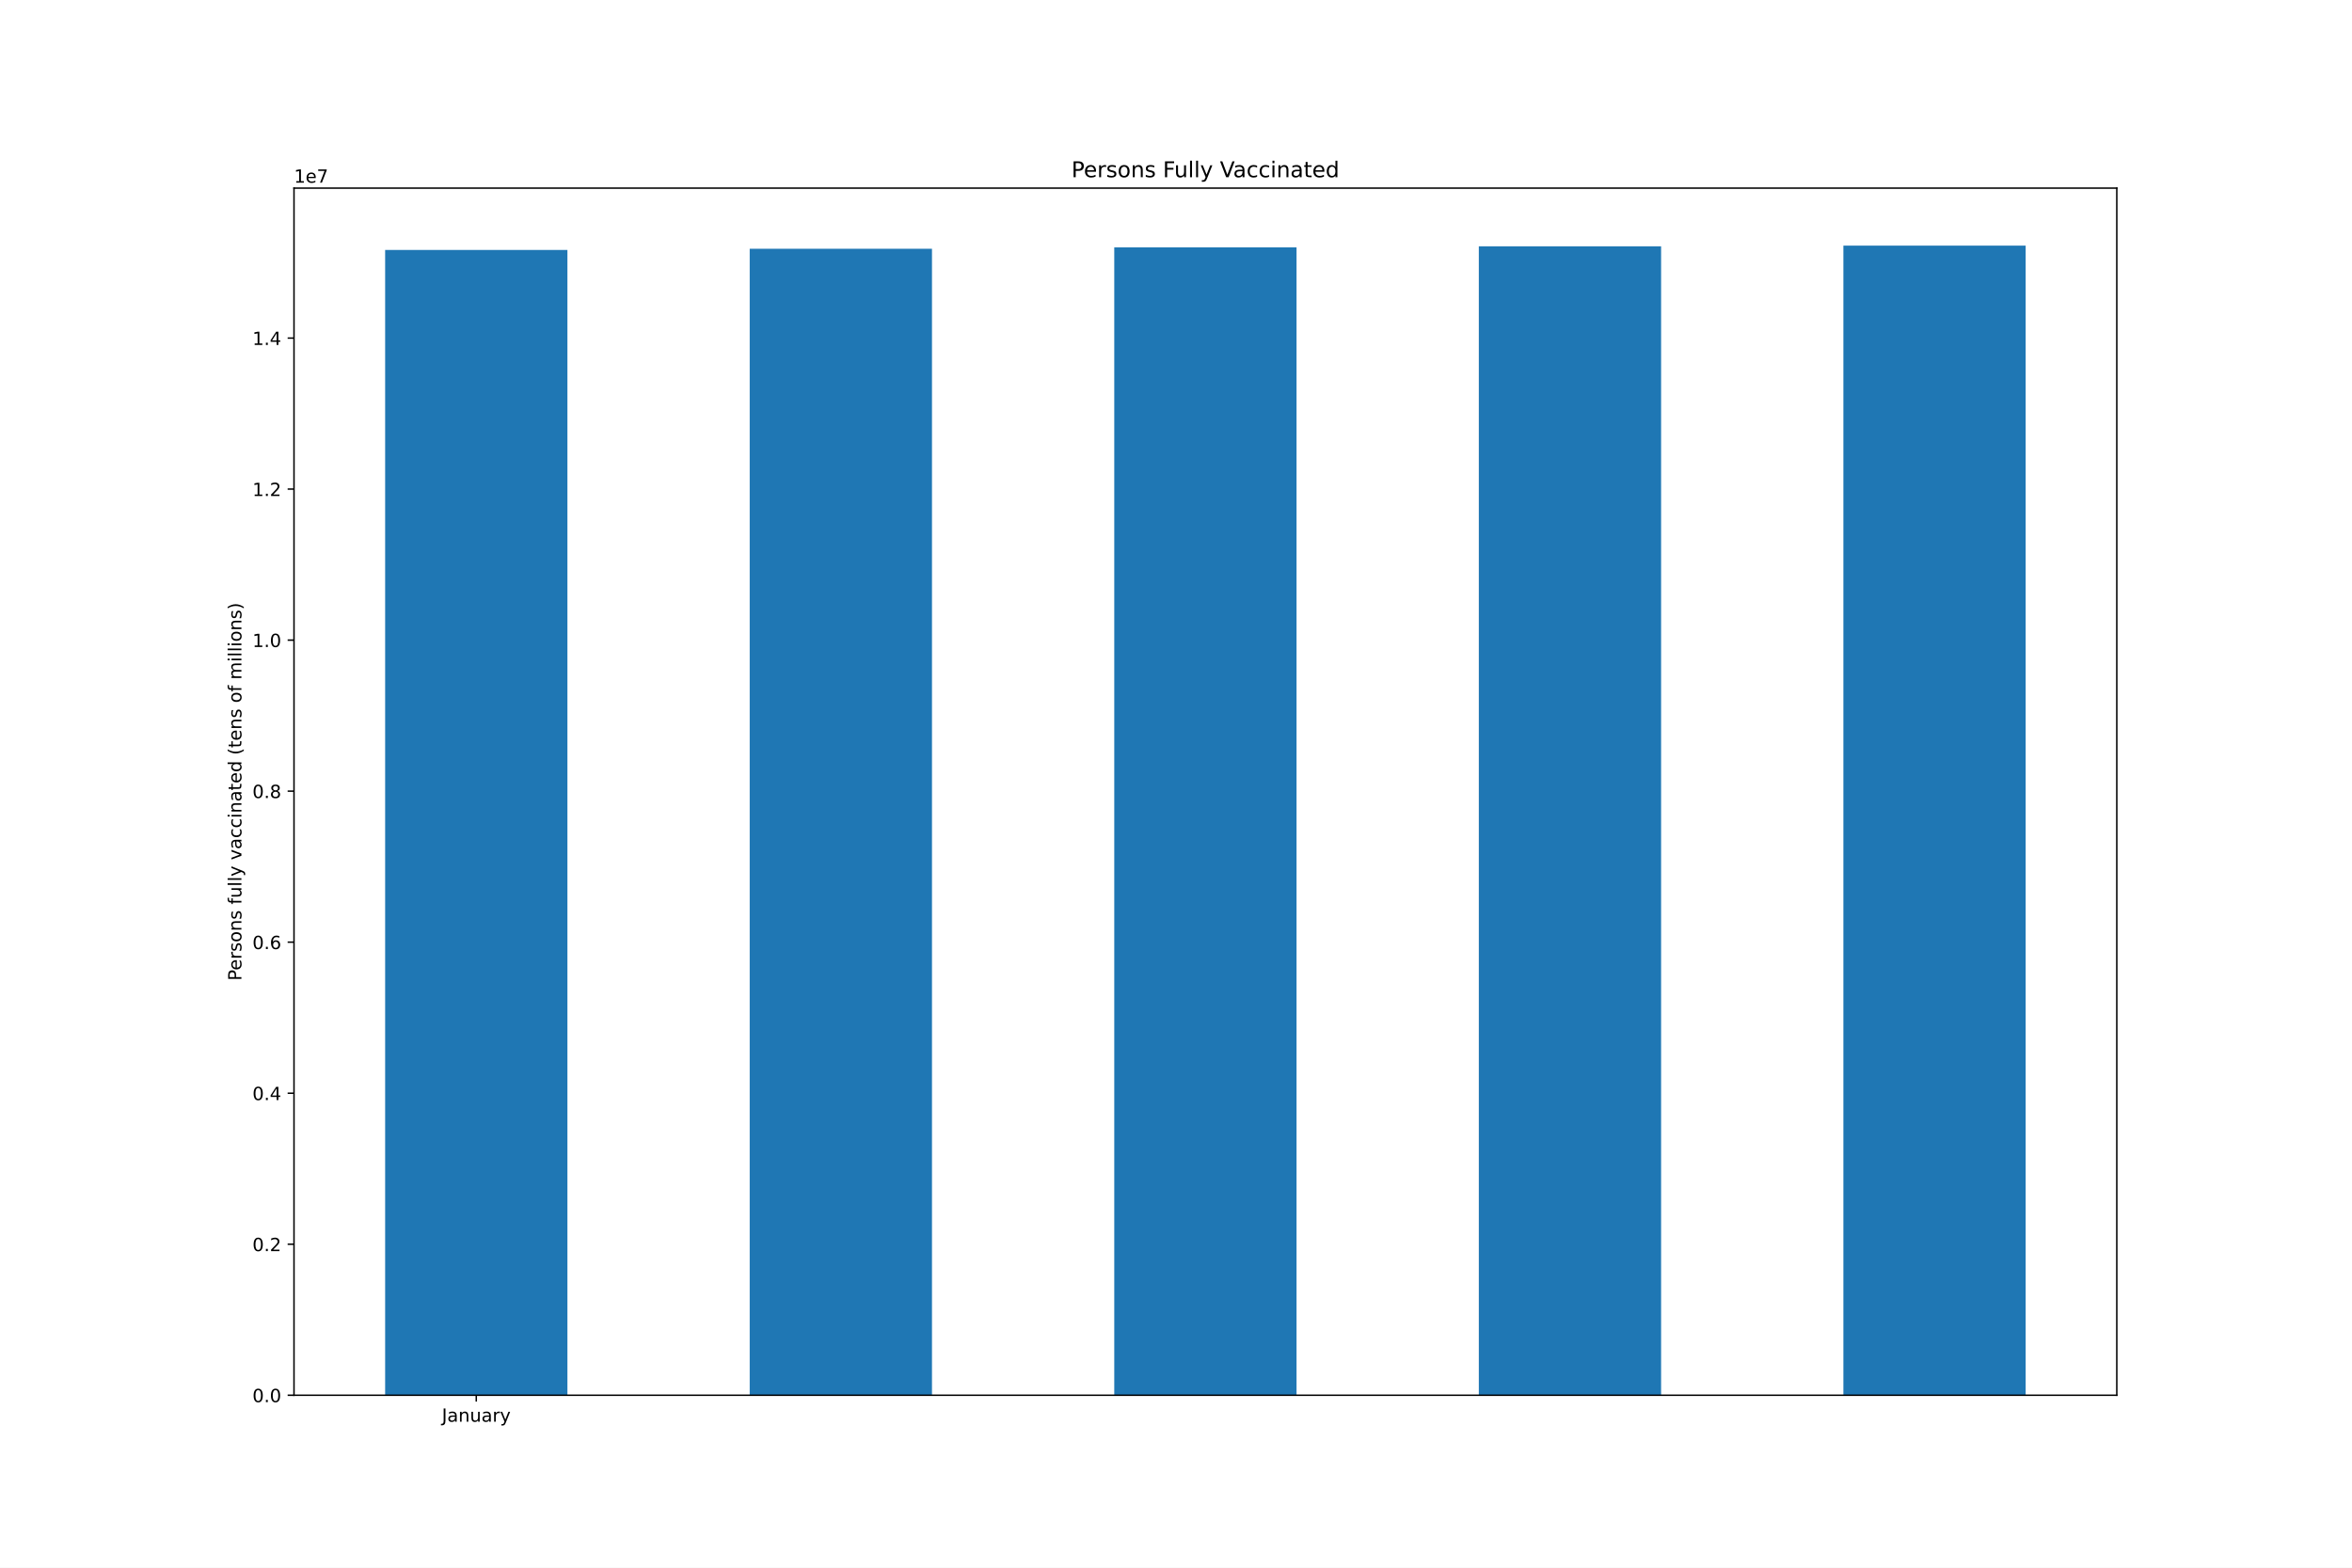
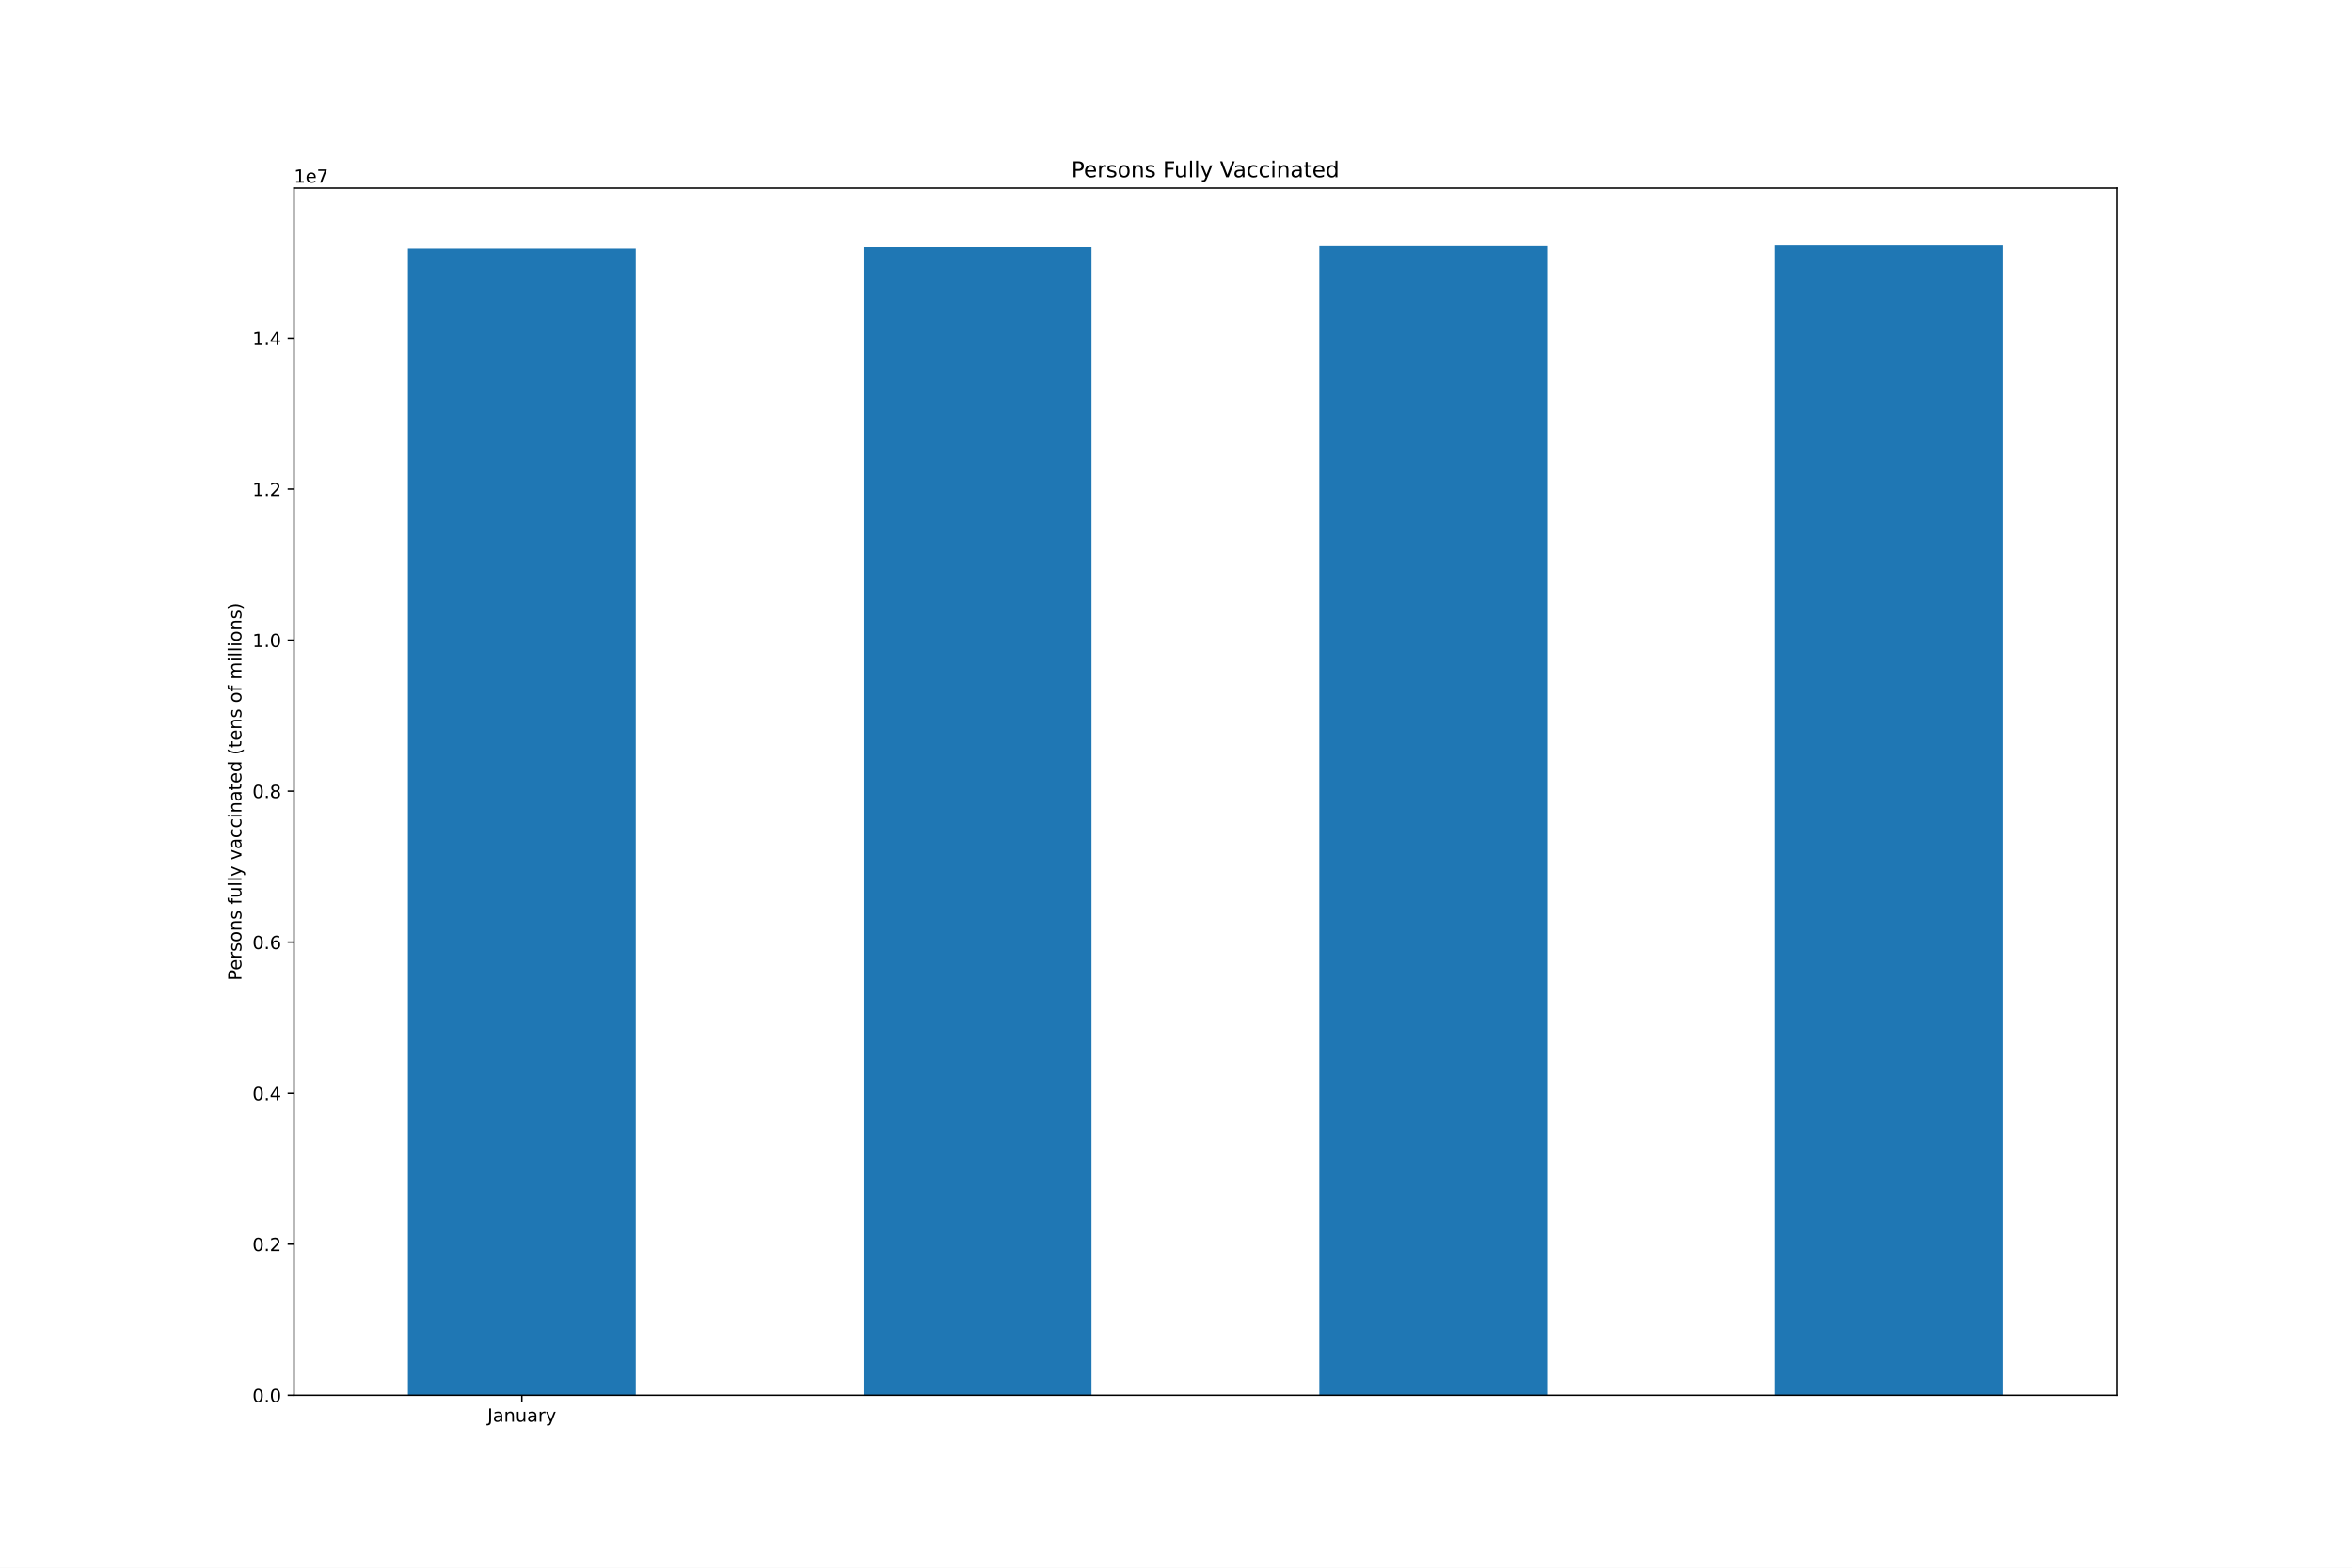
<svg xmlns="http://www.w3.org/2000/svg" xmlns:xlink="http://www.w3.org/1999/xlink" height="864pt" version="1.1" viewBox="0 0 1296 864" width="1296pt">
  <defs>
    <style type="text/css">*{stroke-linecap:butt;stroke-linejoin:round;}</style>
  </defs>
  <g id="figure_1">
    <g id="patch_1">
      <path d="M 0 864  L 1296 864  L 1296 0  L 0 0  z " style="fill:#ffffff;" />
    </g>
    <g id="axes_1">
      <g id="patch_2">
        <path d="M 162 768.96  L 1166.4 768.96  L 1166.4 103.68  L 162 103.68  z " style="fill:#ffffff;" />
      </g>
      <g id="patch_3">
-         <path clip-path="url(#p3302d0e7e7)" d="M 212.22 768.96  L 312.66 768.96  L 312.66 137.757  L 212.22 137.757  z " style="fill:#1f77b4;" />
+         <path clip-path="url(#p1a0dc80b6f)" d="M 224.775 768.96  L 350.325 768.96  L 350.325 137.103  L 224.775 137.103  z " style="fill:#1f77b4;" />
      </g>
      <g id="patch_4">
-         <path clip-path="url(#p3302d0e7e7)" d="M 413.1 768.96  L 513.54 768.96  L 513.54 137.103  L 413.1 137.103  z " style="fill:#1f77b4;" />
+         <path clip-path="url(#p1a0dc80b6f)" d="M 475.875 768.96  L 601.425 768.96  L 601.425 136.33  L 475.875 136.33  z " style="fill:#1f77b4;" />
      </g>
      <g id="patch_5">
-         <path clip-path="url(#p3302d0e7e7)" d="M 613.98 768.96  L 714.42 768.96  L 714.42 136.33  L 613.98 136.33  z " style="fill:#1f77b4;" />
+         <path clip-path="url(#p1a0dc80b6f)" d="M 726.975 768.96  L 852.525 768.96  L 852.525 135.758  L 726.975 135.758  z " style="fill:#1f77b4;" />
      </g>
      <g id="patch_6">
-         <path clip-path="url(#p3302d0e7e7)" d="M 814.86 768.96  L 915.3 768.96  L 915.3 135.758  L 814.86 135.758  z " style="fill:#1f77b4;" />
-       </g>
-       <g id="patch_7">
-         <path clip-path="url(#p3302d0e7e7)" d="M 1015.74 768.96  L 1116.18 768.96  L 1116.18 135.36  L 1015.74 135.36  z " style="fill:#1f77b4;" />
+         <path clip-path="url(#p1a0dc80b6f)" d="M 978.075 768.96  L 1103.625 768.96  L 1103.625 135.36  L 978.075 135.36  z " style="fill:#1f77b4;" />
      </g>
      <g id="matplotlib.axis_1">
        <g id="xtick_1">
          <g id="line2d_1">
            <defs>
-               <path d="M 0 0  L 0 3.5  " id="mfe67e5d2e1" style="stroke:#000000;stroke-width:0.8;" />
+               <path d="M 0 0  L 0 3.5  " id="m9d30fbd687" style="stroke:#000000;stroke-width:0.8;" />
            </defs>
            <g>
-               <use style="stroke:#000000;stroke-width:0.8;" x="262.44" xlink:href="#mfe67e5d2e1" y="768.96" />
+               <use style="stroke:#000000;stroke-width:0.8;" x="287.55" xlink:href="#m9d30fbd687" y="768.96" />
            </g>
          </g>
          <g id="text_1">
-             <g transform="translate(243.4845 783.5584)scale(0.1 -0.1)">
+             <g transform="translate(268.5945 783.5584)scale(0.1 -0.1)">
              <defs>
                <path d="M 628 4666  L 1259 4666  L 1259 325  Q 1259 -519 939 -900  Q 619 -1281 -91 -1281  L -331 -1281  L -331 -750  L -134 -750  Q 284 -750 456 -515  Q 628 -281 628 325  L 628 4666  z " id="DejaVuSans-4a" transform="scale(0.015625)" />
                <path d="M 2194 1759  Q 1497 1759 1228 1600  Q 959 1441 959 1056  Q 959 750 1161 570  Q 1363 391 1709 391  Q 2188 391 2477 730  Q 2766 1069 2766 1631  L 2766 1759  L 2194 1759  z M 3341 1997  L 3341 0  L 2766 0  L 2766 531  Q 2569 213 2275 61  Q 1981 -91 1556 -91  Q 1019 -91 701 211  Q 384 513 384 1019  Q 384 1609 779 1909  Q 1175 2209 1959 2209  L 2766 2209  L 2766 2266  Q 2766 2663 2505 2880  Q 2244 3097 1772 3097  Q 1472 3097 1187 3025  Q 903 2953 641 2809  L 641 3341  Q 956 3463 1253 3523  Q 1550 3584 1831 3584  Q 2591 3584 2966 3190  Q 3341 2797 3341 1997  z " id="DejaVuSans-61" transform="scale(0.015625)" />
                <path d="M 3513 2113  L 3513 0  L 2938 0  L 2938 2094  Q 2938 2591 2744 2837  Q 2550 3084 2163 3084  Q 1697 3084 1428 2787  Q 1159 2491 1159 1978  L 1159 0  L 581 0  L 581 3500  L 1159 3500  L 1159 2956  Q 1366 3272 1645 3428  Q 1925 3584 2291 3584  Q 2894 3584 3203 3211  Q 3513 2838 3513 2113  z " id="DejaVuSans-6e" transform="scale(0.015625)" />
                <path d="M 544 1381  L 544 3500  L 1119 3500  L 1119 1403  Q 1119 906 1312 657  Q 1506 409 1894 409  Q 2359 409 2629 706  Q 2900 1003 2900 1516  L 2900 3500  L 3475 3500  L 3475 0  L 2900 0  L 2900 538  Q 2691 219 2414 64  Q 2138 -91 1772 -91  Q 1169 -91 856 284  Q 544 659 544 1381  z M 1991 3584  L 1991 3584  z " id="DejaVuSans-75" transform="scale(0.015625)" />
                <path d="M 2631 2963  Q 2534 3019 2420 3045  Q 2306 3072 2169 3072  Q 1681 3072 1420 2755  Q 1159 2438 1159 1844  L 1159 0  L 581 0  L 581 3500  L 1159 3500  L 1159 2956  Q 1341 3275 1631 3429  Q 1922 3584 2338 3584  Q 2397 3584 2469 3576  Q 2541 3569 2628 3553  L 2631 2963  z " id="DejaVuSans-72" transform="scale(0.015625)" />
                <path d="M 2059 -325  Q 1816 -950 1584 -1140  Q 1353 -1331 966 -1331  L 506 -1331  L 506 -850  L 844 -850  Q 1081 -850 1212 -737  Q 1344 -625 1503 -206  L 1606 56  L 191 3500  L 800 3500  L 1894 763  L 2988 3500  L 3597 3500  L 2059 -325  z " id="DejaVuSans-79" transform="scale(0.015625)" />
              </defs>
              <use xlink:href="#DejaVuSans-4a" />
              <use x="29.492" xlink:href="#DejaVuSans-61" />
              <use x="90.771" xlink:href="#DejaVuSans-6e" />
              <use x="154.15" xlink:href="#DejaVuSans-75" />
              <use x="217.529" xlink:href="#DejaVuSans-61" />
              <use x="278.809" xlink:href="#DejaVuSans-72" />
              <use x="319.922" xlink:href="#DejaVuSans-79" />
            </g>
          </g>
        </g>
      </g>
      <g id="matplotlib.axis_2">
        <g id="ytick_1">
          <g id="line2d_2">
            <defs>
-               <path d="M 0 0  L -3.5 0  " id="m827dc4c447" style="stroke:#000000;stroke-width:0.8;" />
+               <path d="M 0 0  L -3.5 0  " id="mc942e4b6e9" style="stroke:#000000;stroke-width:0.8;" />
            </defs>
            <g>
-               <use style="stroke:#000000;stroke-width:0.8;" x="162" xlink:href="#m827dc4c447" y="768.96" />
+               <use style="stroke:#000000;stroke-width:0.8;" x="162" xlink:href="#mc942e4b6e9" y="768.96" />
            </g>
          </g>
          <g id="text_2">
            <g transform="translate(139.0969 772.7592)scale(0.1 -0.1)">
              <defs>
                <path d="M 2034 4250  Q 1547 4250 1301 3770  Q 1056 3291 1056 2328  Q 1056 1369 1301 889  Q 1547 409 2034 409  Q 2525 409 2770 889  Q 3016 1369 3016 2328  Q 3016 3291 2770 3770  Q 2525 4250 2034 4250  z M 2034 4750  Q 2819 4750 3233 4129  Q 3647 3509 3647 2328  Q 3647 1150 3233 529  Q 2819 -91 2034 -91  Q 1250 -91 836 529  Q 422 1150 422 2328  Q 422 3509 836 4129  Q 1250 4750 2034 4750  z " id="DejaVuSans-30" transform="scale(0.015625)" />
                <path d="M 684 794  L 1344 794  L 1344 0  L 684 0  L 684 794  z " id="DejaVuSans-2e" transform="scale(0.015625)" />
              </defs>
              <use xlink:href="#DejaVuSans-30" />
              <use x="63.623" xlink:href="#DejaVuSans-2e" />
              <use x="95.41" xlink:href="#DejaVuSans-30" />
            </g>
          </g>
        </g>
        <g id="ytick_2">
          <g id="line2d_3">
            <g>
-               <use style="stroke:#000000;stroke-width:0.8;" x="162" xlink:href="#m827dc4c447" y="685.726" />
+               <use style="stroke:#000000;stroke-width:0.8;" x="162" xlink:href="#mc942e4b6e9" y="685.726" />
            </g>
          </g>
          <g id="text_3">
            <g transform="translate(139.0969 689.5252)scale(0.1 -0.1)">
              <defs>
                <path d="M 1228 531  L 3431 531  L 3431 0  L 469 0  L 469 531  Q 828 903 1448 1529  Q 2069 2156 2228 2338  Q 2531 2678 2651 2914  Q 2772 3150 2772 3378  Q 2772 3750 2511 3984  Q 2250 4219 1831 4219  Q 1534 4219 1204 4116  Q 875 4013 500 3803  L 500 4441  Q 881 4594 1212 4672  Q 1544 4750 1819 4750  Q 2544 4750 2975 4387  Q 3406 4025 3406 3419  Q 3406 3131 3298 2873  Q 3191 2616 2906 2266  Q 2828 2175 2409 1742  Q 1991 1309 1228 531  z " id="DejaVuSans-32" transform="scale(0.015625)" />
              </defs>
              <use xlink:href="#DejaVuSans-30" />
              <use x="63.623" xlink:href="#DejaVuSans-2e" />
              <use x="95.41" xlink:href="#DejaVuSans-32" />
            </g>
          </g>
        </g>
        <g id="ytick_3">
          <g id="line2d_4">
            <g>
-               <use style="stroke:#000000;stroke-width:0.8;" x="162" xlink:href="#m827dc4c447" y="602.492" />
+               <use style="stroke:#000000;stroke-width:0.8;" x="162" xlink:href="#mc942e4b6e9" y="602.492" />
            </g>
          </g>
          <g id="text_4">
            <g transform="translate(139.0969 606.2913)scale(0.1 -0.1)">
              <defs>
                <path d="M 2419 4116  L 825 1625  L 2419 1625  L 2419 4116  z M 2253 4666  L 3047 4666  L 3047 1625  L 3713 1625  L 3713 1100  L 3047 1100  L 3047 0  L 2419 0  L 2419 1100  L 313 1100  L 313 1709  L 2253 4666  z " id="DejaVuSans-34" transform="scale(0.015625)" />
              </defs>
              <use xlink:href="#DejaVuSans-30" />
              <use x="63.623" xlink:href="#DejaVuSans-2e" />
              <use x="95.41" xlink:href="#DejaVuSans-34" />
            </g>
          </g>
        </g>
        <g id="ytick_4">
          <g id="line2d_5">
            <g>
-               <use style="stroke:#000000;stroke-width:0.8;" x="162" xlink:href="#m827dc4c447" y="519.258" />
+               <use style="stroke:#000000;stroke-width:0.8;" x="162" xlink:href="#mc942e4b6e9" y="519.258" />
            </g>
          </g>
          <g id="text_5">
            <g transform="translate(139.0969 523.0573)scale(0.1 -0.1)">
              <defs>
                <path d="M 2113 2584  Q 1688 2584 1439 2293  Q 1191 2003 1191 1497  Q 1191 994 1439 701  Q 1688 409 2113 409  Q 2538 409 2786 701  Q 3034 994 3034 1497  Q 3034 2003 2786 2293  Q 2538 2584 2113 2584  z M 3366 4563  L 3366 3988  Q 3128 4100 2886 4159  Q 2644 4219 2406 4219  Q 1781 4219 1451 3797  Q 1122 3375 1075 2522  Q 1259 2794 1537 2939  Q 1816 3084 2150 3084  Q 2853 3084 3261 2657  Q 3669 2231 3669 1497  Q 3669 778 3244 343  Q 2819 -91 2113 -91  Q 1303 -91 875 529  Q 447 1150 447 2328  Q 447 3434 972 4092  Q 1497 4750 2381 4750  Q 2619 4750 2861 4703  Q 3103 4656 3366 4563  z " id="DejaVuSans-36" transform="scale(0.015625)" />
              </defs>
              <use xlink:href="#DejaVuSans-30" />
              <use x="63.623" xlink:href="#DejaVuSans-2e" />
              <use x="95.41" xlink:href="#DejaVuSans-36" />
            </g>
          </g>
        </g>
        <g id="ytick_5">
          <g id="line2d_6">
            <g>
-               <use style="stroke:#000000;stroke-width:0.8;" x="162" xlink:href="#m827dc4c447" y="436.024" />
+               <use style="stroke:#000000;stroke-width:0.8;" x="162" xlink:href="#mc942e4b6e9" y="436.024" />
            </g>
          </g>
          <g id="text_6">
            <g transform="translate(139.0969 439.8233)scale(0.1 -0.1)">
              <defs>
                <path d="M 2034 2216  Q 1584 2216 1326 1975  Q 1069 1734 1069 1313  Q 1069 891 1326 650  Q 1584 409 2034 409  Q 2484 409 2743 651  Q 3003 894 3003 1313  Q 3003 1734 2745 1975  Q 2488 2216 2034 2216  z M 1403 2484  Q 997 2584 770 2862  Q 544 3141 544 3541  Q 544 4100 942 4425  Q 1341 4750 2034 4750  Q 2731 4750 3128 4425  Q 3525 4100 3525 3541  Q 3525 3141 3298 2862  Q 3072 2584 2669 2484  Q 3125 2378 3379 2068  Q 3634 1759 3634 1313  Q 3634 634 3220 271  Q 2806 -91 2034 -91  Q 1263 -91 848 271  Q 434 634 434 1313  Q 434 1759 690 2068  Q 947 2378 1403 2484  z M 1172 3481  Q 1172 3119 1398 2916  Q 1625 2713 2034 2713  Q 2441 2713 2670 2916  Q 2900 3119 2900 3481  Q 2900 3844 2670 4047  Q 2441 4250 2034 4250  Q 1625 4250 1398 4047  Q 1172 3844 1172 3481  z " id="DejaVuSans-38" transform="scale(0.015625)" />
              </defs>
              <use xlink:href="#DejaVuSans-30" />
              <use x="63.623" xlink:href="#DejaVuSans-2e" />
              <use x="95.41" xlink:href="#DejaVuSans-38" />
            </g>
          </g>
        </g>
        <g id="ytick_6">
          <g id="line2d_7">
            <g>
-               <use style="stroke:#000000;stroke-width:0.8;" x="162" xlink:href="#m827dc4c447" y="352.79" />
+               <use style="stroke:#000000;stroke-width:0.8;" x="162" xlink:href="#mc942e4b6e9" y="352.79" />
            </g>
          </g>
          <g id="text_7">
            <g transform="translate(139.0969 356.5894)scale(0.1 -0.1)">
              <defs>
                <path d="M 794 531  L 1825 531  L 1825 4091  L 703 3866  L 703 4441  L 1819 4666  L 2450 4666  L 2450 531  L 3481 531  L 3481 0  L 794 0  L 794 531  z " id="DejaVuSans-31" transform="scale(0.015625)" />
              </defs>
              <use xlink:href="#DejaVuSans-31" />
              <use x="63.623" xlink:href="#DejaVuSans-2e" />
              <use x="95.41" xlink:href="#DejaVuSans-30" />
            </g>
          </g>
        </g>
        <g id="ytick_7">
          <g id="line2d_8">
            <g>
-               <use style="stroke:#000000;stroke-width:0.8;" x="162" xlink:href="#m827dc4c447" y="269.556" />
+               <use style="stroke:#000000;stroke-width:0.8;" x="162" xlink:href="#mc942e4b6e9" y="269.556" />
            </g>
          </g>
          <g id="text_8">
            <g transform="translate(139.0969 273.3554)scale(0.1 -0.1)">
              <use xlink:href="#DejaVuSans-31" />
              <use x="63.623" xlink:href="#DejaVuSans-2e" />
              <use x="95.41" xlink:href="#DejaVuSans-32" />
            </g>
          </g>
        </g>
        <g id="ytick_8">
          <g id="line2d_9">
            <g>
-               <use style="stroke:#000000;stroke-width:0.8;" x="162" xlink:href="#m827dc4c447" y="186.322" />
+               <use style="stroke:#000000;stroke-width:0.8;" x="162" xlink:href="#mc942e4b6e9" y="186.322" />
            </g>
          </g>
          <g id="text_9">
            <g transform="translate(139.0969 190.1214)scale(0.1 -0.1)">
              <use xlink:href="#DejaVuSans-31" />
              <use x="63.623" xlink:href="#DejaVuSans-2e" />
              <use x="95.41" xlink:href="#DejaVuSans-34" />
            </g>
          </g>
        </g>
        <g id="text_10">
          <g transform="translate(133.0172 540.4802)rotate(-90)scale(0.1 -0.1)">
            <defs>
              <path d="M 1259 4147  L 1259 2394  L 2053 2394  Q 2494 2394 2734 2622  Q 2975 2850 2975 3272  Q 2975 3691 2734 3919  Q 2494 4147 2053 4147  L 1259 4147  z M 628 4666  L 2053 4666  Q 2838 4666 3239 4311  Q 3641 3956 3641 3272  Q 3641 2581 3239 2228  Q 2838 1875 2053 1875  L 1259 1875  L 1259 0  L 628 0  L 628 4666  z " id="DejaVuSans-50" transform="scale(0.015625)" />
              <path d="M 3597 1894  L 3597 1613  L 953 1613  Q 991 1019 1311 708  Q 1631 397 2203 397  Q 2534 397 2845 478  Q 3156 559 3463 722  L 3463 178  Q 3153 47 2828 -22  Q 2503 -91 2169 -91  Q 1331 -91 842 396  Q 353 884 353 1716  Q 353 2575 817 3079  Q 1281 3584 2069 3584  Q 2775 3584 3186 3129  Q 3597 2675 3597 1894  z M 3022 2063  Q 3016 2534 2758 2815  Q 2500 3097 2075 3097  Q 1594 3097 1305 2825  Q 1016 2553 972 2059  L 3022 2063  z " id="DejaVuSans-65" transform="scale(0.015625)" />
              <path d="M 2834 3397  L 2834 2853  Q 2591 2978 2328 3040  Q 2066 3103 1784 3103  Q 1356 3103 1142 2972  Q 928 2841 928 2578  Q 928 2378 1081 2264  Q 1234 2150 1697 2047  L 1894 2003  Q 2506 1872 2764 1633  Q 3022 1394 3022 966  Q 3022 478 2636 193  Q 2250 -91 1575 -91  Q 1294 -91 989 -36  Q 684 19 347 128  L 347 722  Q 666 556 975 473  Q 1284 391 1588 391  Q 1994 391 2212 530  Q 2431 669 2431 922  Q 2431 1156 2273 1281  Q 2116 1406 1581 1522  L 1381 1569  Q 847 1681 609 1914  Q 372 2147 372 2553  Q 372 3047 722 3315  Q 1072 3584 1716 3584  Q 2034 3584 2315 3537  Q 2597 3491 2834 3397  z " id="DejaVuSans-73" transform="scale(0.015625)" />
              <path d="M 1959 3097  Q 1497 3097 1228 2736  Q 959 2375 959 1747  Q 959 1119 1226 758  Q 1494 397 1959 397  Q 2419 397 2687 759  Q 2956 1122 2956 1747  Q 2956 2369 2687 2733  Q 2419 3097 1959 3097  z M 1959 3584  Q 2709 3584 3137 3096  Q 3566 2609 3566 1747  Q 3566 888 3137 398  Q 2709 -91 1959 -91  Q 1206 -91 779 398  Q 353 888 353 1747  Q 353 2609 779 3096  Q 1206 3584 1959 3584  z " id="DejaVuSans-6f" transform="scale(0.015625)" />
              <path id="DejaVuSans-20" transform="scale(0.015625)" />
              <path d="M 2375 4863  L 2375 4384  L 1825 4384  Q 1516 4384 1395 4259  Q 1275 4134 1275 3809  L 1275 3500  L 2222 3500  L 2222 3053  L 1275 3053  L 1275 0  L 697 0  L 697 3053  L 147 3053  L 147 3500  L 697 3500  L 697 3744  Q 697 4328 969 4595  Q 1241 4863 1831 4863  L 2375 4863  z " id="DejaVuSans-66" transform="scale(0.015625)" />
              <path d="M 603 4863  L 1178 4863  L 1178 0  L 603 0  L 603 4863  z " id="DejaVuSans-6c" transform="scale(0.015625)" />
              <path d="M 191 3500  L 800 3500  L 1894 563  L 2988 3500  L 3597 3500  L 2284 0  L 1503 0  L 191 3500  z " id="DejaVuSans-76" transform="scale(0.015625)" />
              <path d="M 3122 3366  L 3122 2828  Q 2878 2963 2633 3030  Q 2388 3097 2138 3097  Q 1578 3097 1268 2742  Q 959 2388 959 1747  Q 959 1106 1268 751  Q 1578 397 2138 397  Q 2388 397 2633 464  Q 2878 531 3122 666  L 3122 134  Q 2881 22 2623 -34  Q 2366 -91 2075 -91  Q 1284 -91 818 406  Q 353 903 353 1747  Q 353 2603 823 3093  Q 1294 3584 2113 3584  Q 2378 3584 2631 3529  Q 2884 3475 3122 3366  z " id="DejaVuSans-63" transform="scale(0.015625)" />
              <path d="M 603 3500  L 1178 3500  L 1178 0  L 603 0  L 603 3500  z M 603 4863  L 1178 4863  L 1178 4134  L 603 4134  L 603 4863  z " id="DejaVuSans-69" transform="scale(0.015625)" />
              <path d="M 1172 4494  L 1172 3500  L 2356 3500  L 2356 3053  L 1172 3053  L 1172 1153  Q 1172 725 1289 603  Q 1406 481 1766 481  L 2356 481  L 2356 0  L 1766 0  Q 1100 0 847 248  Q 594 497 594 1153  L 594 3053  L 172 3053  L 172 3500  L 594 3500  L 594 4494  L 1172 4494  z " id="DejaVuSans-74" transform="scale(0.015625)" />
              <path d="M 2906 2969  L 2906 4863  L 3481 4863  L 3481 0  L 2906 0  L 2906 525  Q 2725 213 2448 61  Q 2172 -91 1784 -91  Q 1150 -91 751 415  Q 353 922 353 1747  Q 353 2572 751 3078  Q 1150 3584 1784 3584  Q 2172 3584 2448 3432  Q 2725 3281 2906 2969  z M 947 1747  Q 947 1113 1208 752  Q 1469 391 1925 391  Q 2381 391 2643 752  Q 2906 1113 2906 1747  Q 2906 2381 2643 2742  Q 2381 3103 1925 3103  Q 1469 3103 1208 2742  Q 947 2381 947 1747  z " id="DejaVuSans-64" transform="scale(0.015625)" />
              <path d="M 1984 4856  Q 1566 4138 1362 3434  Q 1159 2731 1159 2009  Q 1159 1288 1364 580  Q 1569 -128 1984 -844  L 1484 -844  Q 1016 -109 783 600  Q 550 1309 550 2009  Q 550 2706 781 3412  Q 1013 4119 1484 4856  L 1984 4856  z " id="DejaVuSans-28" transform="scale(0.015625)" />
              <path d="M 3328 2828  Q 3544 3216 3844 3400  Q 4144 3584 4550 3584  Q 5097 3584 5394 3201  Q 5691 2819 5691 2113  L 5691 0  L 5113 0  L 5113 2094  Q 5113 2597 4934 2840  Q 4756 3084 4391 3084  Q 3944 3084 3684 2787  Q 3425 2491 3425 1978  L 3425 0  L 2847 0  L 2847 2094  Q 2847 2600 2669 2842  Q 2491 3084 2119 3084  Q 1678 3084 1418 2786  Q 1159 2488 1159 1978  L 1159 0  L 581 0  L 581 3500  L 1159 3500  L 1159 2956  Q 1356 3278 1631 3431  Q 1906 3584 2284 3584  Q 2666 3584 2933 3390  Q 3200 3197 3328 2828  z " id="DejaVuSans-6d" transform="scale(0.015625)" />
              <path d="M 513 4856  L 1013 4856  Q 1481 4119 1714 3412  Q 1947 2706 1947 2009  Q 1947 1309 1714 600  Q 1481 -109 1013 -844  L 513 -844  Q 928 -128 1133 580  Q 1338 1288 1338 2009  Q 1338 2731 1133 3434  Q 928 4138 513 4856  z " id="DejaVuSans-29" transform="scale(0.015625)" />
            </defs>
            <use xlink:href="#DejaVuSans-50" />
            <use x="56.678" xlink:href="#DejaVuSans-65" />
            <use x="118.201" xlink:href="#DejaVuSans-72" />
            <use x="159.314" xlink:href="#DejaVuSans-73" />
            <use x="211.414" xlink:href="#DejaVuSans-6f" />
            <use x="272.596" xlink:href="#DejaVuSans-6e" />
            <use x="335.975" xlink:href="#DejaVuSans-73" />
            <use x="388.074" xlink:href="#DejaVuSans-20" />
            <use x="419.861" xlink:href="#DejaVuSans-66" />
            <use x="455.066" xlink:href="#DejaVuSans-75" />
            <use x="518.445" xlink:href="#DejaVuSans-6c" />
            <use x="546.229" xlink:href="#DejaVuSans-6c" />
            <use x="574.012" xlink:href="#DejaVuSans-79" />
            <use x="633.191" xlink:href="#DejaVuSans-20" />
            <use x="664.979" xlink:href="#DejaVuSans-76" />
            <use x="724.158" xlink:href="#DejaVuSans-61" />
            <use x="785.438" xlink:href="#DejaVuSans-63" />
            <use x="840.418" xlink:href="#DejaVuSans-63" />
            <use x="895.398" xlink:href="#DejaVuSans-69" />
            <use x="923.182" xlink:href="#DejaVuSans-6e" />
            <use x="986.561" xlink:href="#DejaVuSans-61" />
            <use x="1047.84" xlink:href="#DejaVuSans-74" />
            <use x="1087.049" xlink:href="#DejaVuSans-65" />
            <use x="1148.572" xlink:href="#DejaVuSans-64" />
            <use x="1212.049" xlink:href="#DejaVuSans-20" />
            <use x="1243.836" xlink:href="#DejaVuSans-28" />
            <use x="1282.85" xlink:href="#DejaVuSans-74" />
            <use x="1322.059" xlink:href="#DejaVuSans-65" />
            <use x="1383.582" xlink:href="#DejaVuSans-6e" />
            <use x="1446.961" xlink:href="#DejaVuSans-73" />
            <use x="1499.061" xlink:href="#DejaVuSans-20" />
            <use x="1530.848" xlink:href="#DejaVuSans-6f" />
            <use x="1592.029" xlink:href="#DejaVuSans-66" />
            <use x="1627.234" xlink:href="#DejaVuSans-20" />
            <use x="1659.021" xlink:href="#DejaVuSans-6d" />
            <use x="1756.434" xlink:href="#DejaVuSans-69" />
            <use x="1784.217" xlink:href="#DejaVuSans-6c" />
            <use x="1812" xlink:href="#DejaVuSans-6c" />
            <use x="1839.783" xlink:href="#DejaVuSans-69" />
            <use x="1867.566" xlink:href="#DejaVuSans-6f" />
            <use x="1928.748" xlink:href="#DejaVuSans-6e" />
            <use x="1992.127" xlink:href="#DejaVuSans-73" />
            <use x="2044.227" xlink:href="#DejaVuSans-29" />
          </g>
        </g>
        <g id="text_11">
          <g transform="translate(162 100.68)scale(0.1 -0.1)">
            <defs>
              <path d="M 525 4666  L 3525 4666  L 3525 4397  L 1831 0  L 1172 0  L 2766 4134  L 525 4134  L 525 4666  z " id="DejaVuSans-37" transform="scale(0.015625)" />
            </defs>
            <use xlink:href="#DejaVuSans-31" />
            <use x="63.623" xlink:href="#DejaVuSans-65" />
            <use x="125.146" xlink:href="#DejaVuSans-37" />
          </g>
        </g>
      </g>
+       <g id="patch_7">
+         <path d="M 162 768.96  L 162 103.68  " style="fill:none;stroke:#000000;stroke-linecap:square;stroke-linejoin:miter;stroke-width:0.8;" />
+       </g>
      <g id="patch_8">
-         <path d="M 162 768.96  L 162 103.68  " style="fill:none;stroke:#000000;stroke-linecap:square;stroke-linejoin:miter;stroke-width:0.8;" />
+         <path d="M 1166.4 768.96  L 1166.4 103.68  " style="fill:none;stroke:#000000;stroke-linecap:square;stroke-linejoin:miter;stroke-width:0.8;" />
      </g>
      <g id="patch_9">
-         <path d="M 1166.4 768.96  L 1166.4 103.68  " style="fill:none;stroke:#000000;stroke-linecap:square;stroke-linejoin:miter;stroke-width:0.8;" />
+         <path d="M 162 768.96  L 1166.4 768.96  " style="fill:none;stroke:#000000;stroke-linecap:square;stroke-linejoin:miter;stroke-width:0.8;" />
      </g>
      <g id="patch_10">
-         <path d="M 162 768.96  L 1166.4 768.96  " style="fill:none;stroke:#000000;stroke-linecap:square;stroke-linejoin:miter;stroke-width:0.8;" />
-       </g>
-       <g id="patch_11">
        <path d="M 162 103.68  L 1166.4 103.68  " style="fill:none;stroke:#000000;stroke-linecap:square;stroke-linejoin:miter;stroke-width:0.8;" />
      </g>
      <g id="text_12">
        <g transform="translate(590.3803 97.68)scale(0.12 -0.12)">
          <defs>
            <path d="M 628 4666  L 3309 4666  L 3309 4134  L 1259 4134  L 1259 2759  L 3109 2759  L 3109 2228  L 1259 2228  L 1259 0  L 628 0  L 628 4666  z " id="DejaVuSans-46" transform="scale(0.015625)" />
            <path d="M 1831 0  L 50 4666  L 709 4666  L 2188 738  L 3669 4666  L 4325 4666  L 2547 0  L 1831 0  z " id="DejaVuSans-56" transform="scale(0.015625)" />
          </defs>
          <use xlink:href="#DejaVuSans-50" />
          <use x="56.678" xlink:href="#DejaVuSans-65" />
          <use x="118.201" xlink:href="#DejaVuSans-72" />
          <use x="159.314" xlink:href="#DejaVuSans-73" />
          <use x="211.414" xlink:href="#DejaVuSans-6f" />
          <use x="272.596" xlink:href="#DejaVuSans-6e" />
          <use x="335.975" xlink:href="#DejaVuSans-73" />
          <use x="388.074" xlink:href="#DejaVuSans-20" />
          <use x="419.861" xlink:href="#DejaVuSans-46" />
          <use x="471.881" xlink:href="#DejaVuSans-75" />
          <use x="535.26" xlink:href="#DejaVuSans-6c" />
          <use x="563.043" xlink:href="#DejaVuSans-6c" />
          <use x="590.826" xlink:href="#DejaVuSans-79" />
          <use x="650.006" xlink:href="#DejaVuSans-20" />
          <use x="681.793" xlink:href="#DejaVuSans-56" />
          <use x="742.451" xlink:href="#DejaVuSans-61" />
          <use x="803.73" xlink:href="#DejaVuSans-63" />
          <use x="858.711" xlink:href="#DejaVuSans-63" />
          <use x="913.691" xlink:href="#DejaVuSans-69" />
          <use x="941.475" xlink:href="#DejaVuSans-6e" />
          <use x="1004.854" xlink:href="#DejaVuSans-61" />
          <use x="1066.133" xlink:href="#DejaVuSans-74" />
          <use x="1105.342" xlink:href="#DejaVuSans-65" />
          <use x="1166.865" xlink:href="#DejaVuSans-64" />
        </g>
      </g>
    </g>
  </g>
  <defs>
-     <clipPath id="p3302d0e7e7">
+     <clipPath id="p1a0dc80b6f">
      <rect height="665.28" width="1004.4" x="162" y="103.68" />
    </clipPath>
  </defs>
</svg>
